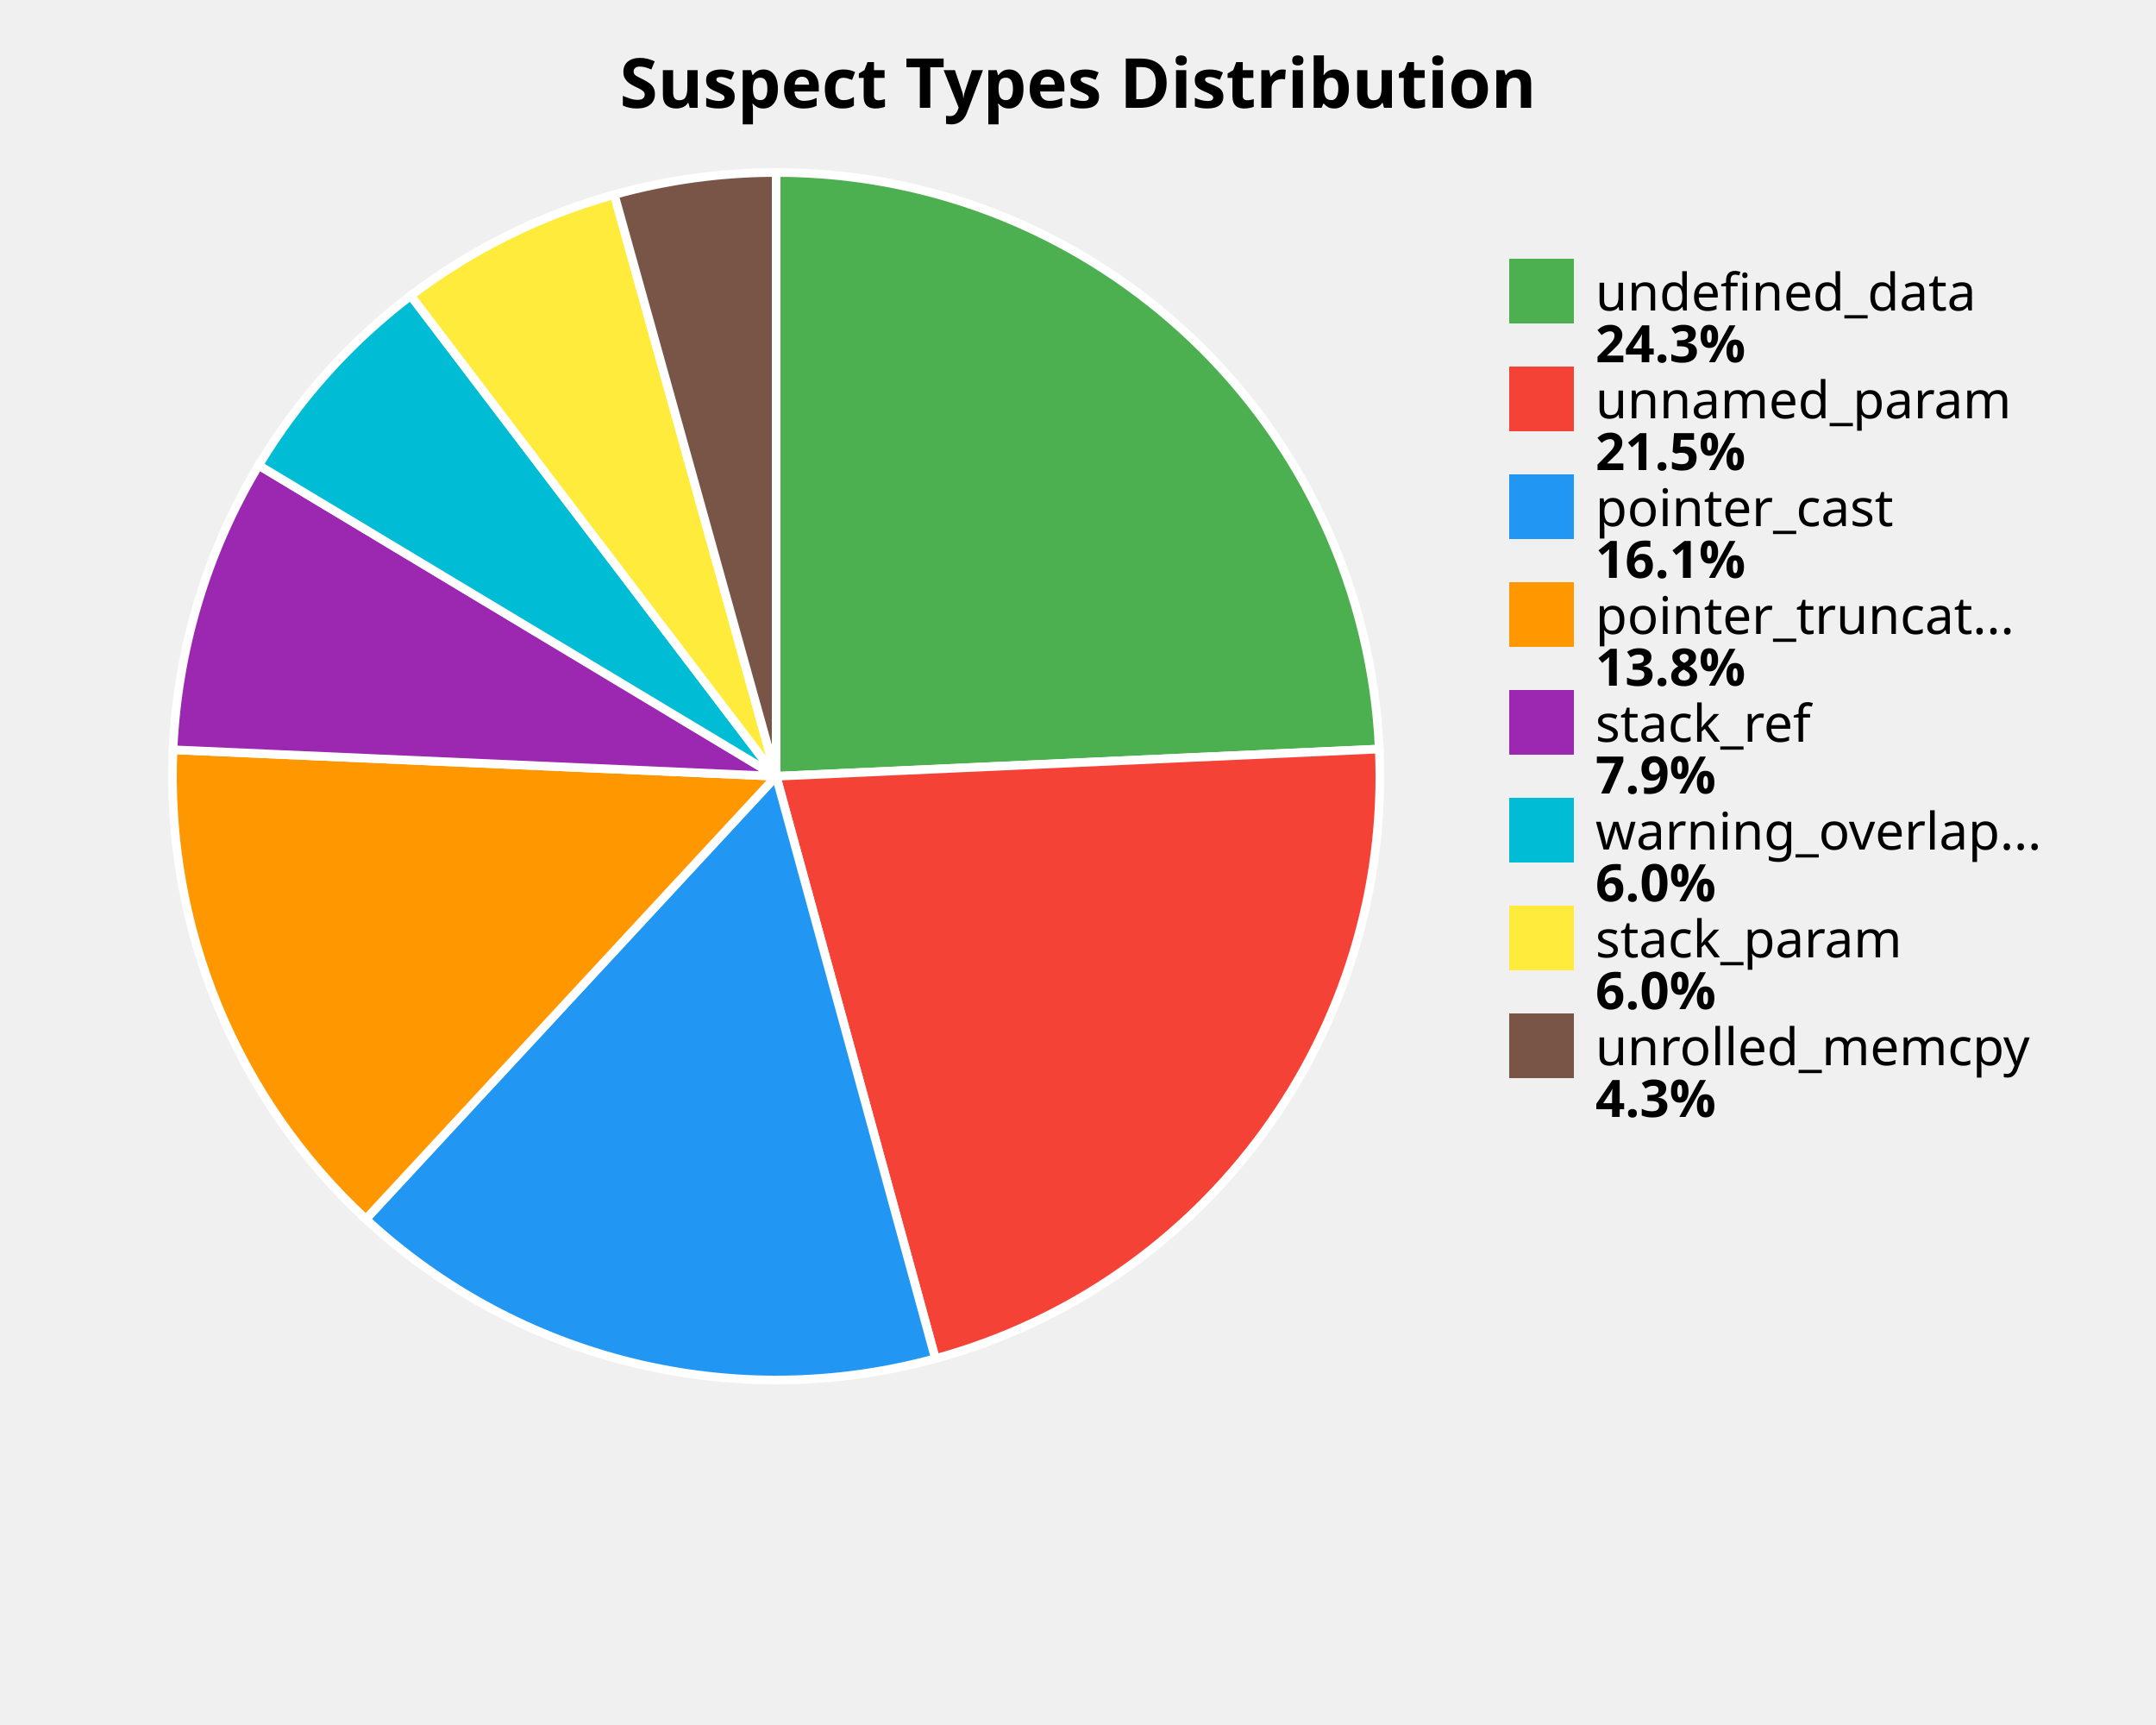
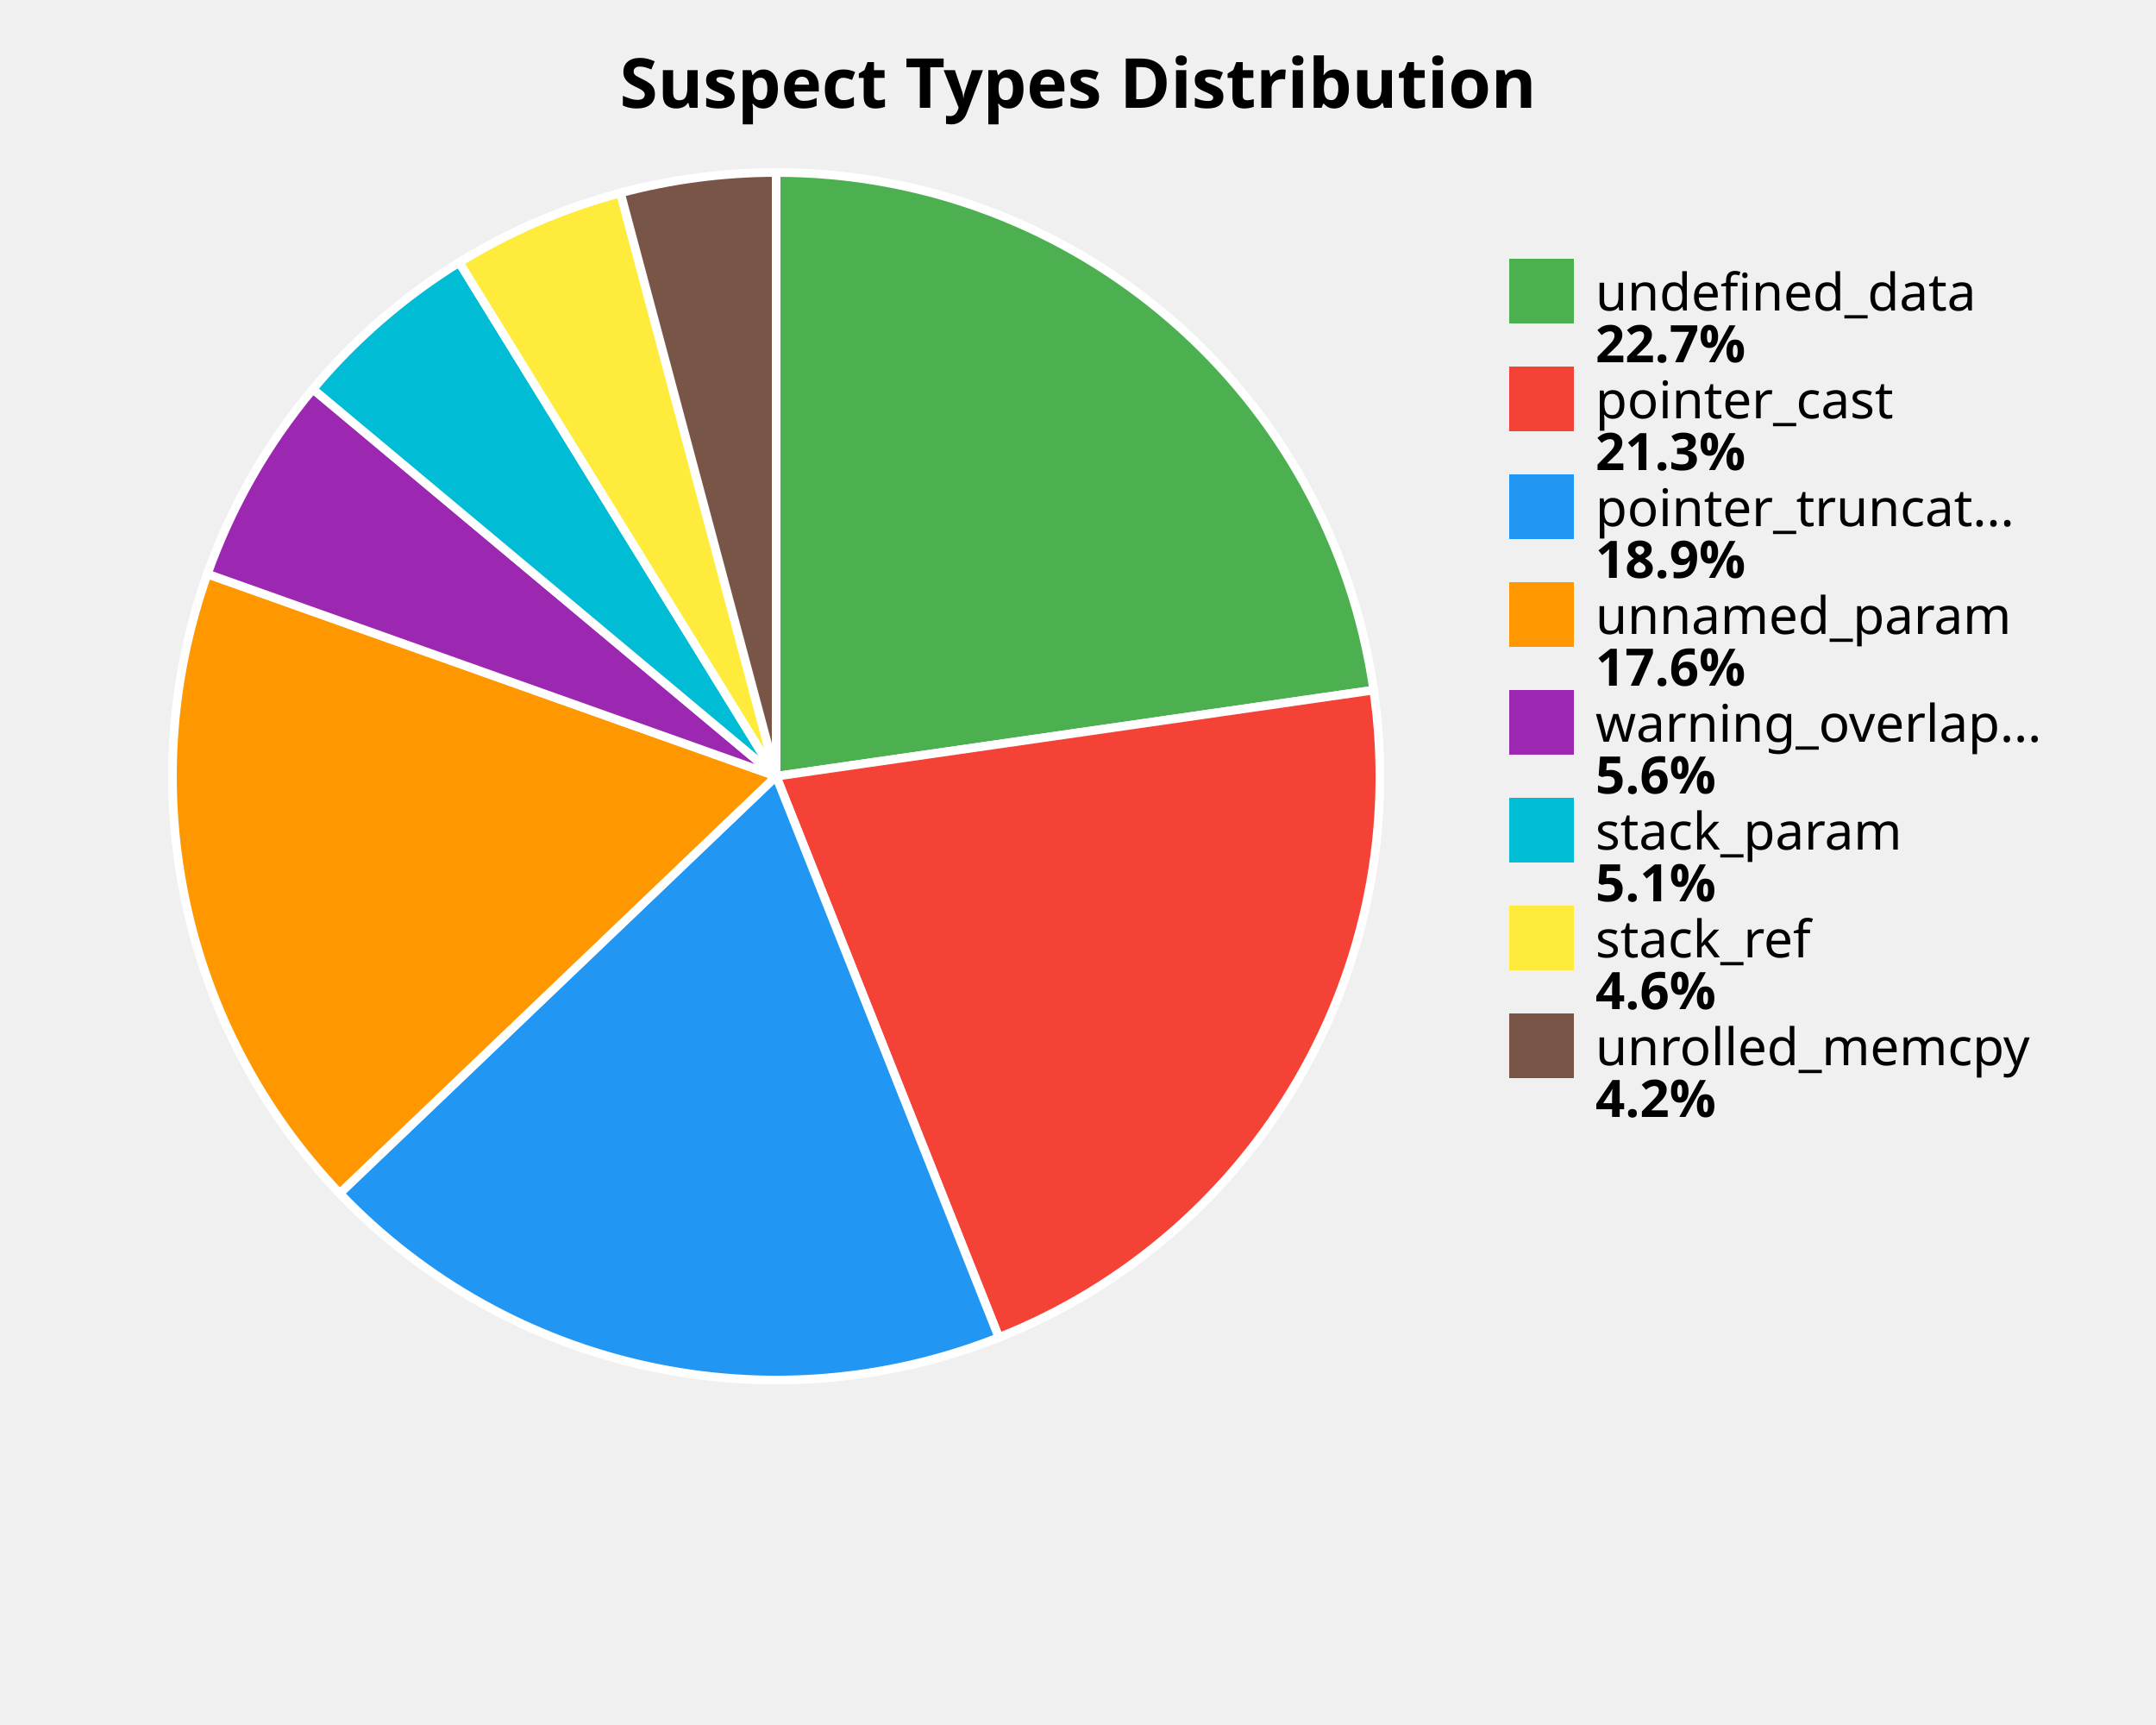
<svg xmlns="http://www.w3.org/2000/svg" width="500" height="400" viewBox="0 0 500 400">
  <style>
    .title { font: bold 16px sans-serif; }
    .label { font: 12px sans-serif; }
    .value { font: bold 12px sans-serif; }
  </style>
  <rect width="100%%" height="100%%" fill="white" />
  <text x="250" y="25" class="title" text-anchor="middle">Suspect Types Distribution</text>
-   <path d="M 180,180 L 180.00,40.00 A 140,140 0 0,1 319.86,173.69 Z" fill="#4CAF50" stroke="white" stroke-width="2" />
-   <path d="M 180,180 L 319.86,173.69 A 140,140 0 0,1 216.93,315.04 Z" fill="#F44336" stroke="white" stroke-width="2" />
-   <path d="M 180,180 L 216.93,315.04 A 140,140 0 0,1 84.85,282.69 Z" fill="#2196F3" stroke="white" stroke-width="2" />
-   <path d="M 180,180 L 84.85,282.69 A 140,140 0 0,1 40.13,173.86 Z" fill="#FF9800" stroke="white" stroke-width="2" />
-   <path d="M 180,180 L 40.13,173.86 A 140,140 0 0,1 59.99,107.90 Z" fill="#9C27B0" stroke="white" stroke-width="2" />
-   <path d="M 180,180 L 59.99,107.90 A 140,140 0 0,1 95.26,68.56 Z" fill="#00BCD4" stroke="white" stroke-width="2" />
-   <path d="M 180,180 L 95.26,68.56 A 140,140 0 0,1 142.46,45.13 Z" fill="#FFEB3B" stroke="white" stroke-width="2" />
-   <path d="M 180,180 L 142.46,45.13 A 140,140 0 0,1 180.00,40.00 Z" fill="#795548" stroke="white" stroke-width="2" />
+   <path d="M 180,180 L 180.00,40.00 A 140,140 0 0,1 318.57,160.02 Z" fill="#4CAF50" stroke="white" stroke-width="2" />
+   <path d="M 180,180 L 318.57,160.02 A 140,140 0 0,1 231.65,310.13 Z" fill="#F44336" stroke="white" stroke-width="2" />
+   <path d="M 180,180 L 231.65,310.13 A 140,140 0 0,1 78.78,276.72 Z" fill="#2196F3" stroke="white" stroke-width="2" />
+   <path d="M 180,180 L 78.78,276.72 A 140,140 0 0,1 48.09,133.10 Z" fill="#FF9800" stroke="white" stroke-width="2" />
+   <path d="M 180,180 L 48.09,133.10 A 140,140 0 0,1 72.57,90.23 Z" fill="#9C27B0" stroke="white" stroke-width="2" />
+   <path d="M 180,180 L 72.57,90.23 A 140,140 0 0,1 106.50,60.85 Z" fill="#00BCD4" stroke="white" stroke-width="2" />
+   <path d="M 180,180 L 106.50,60.85 A 140,140 0 0,1 143.89,44.74 Z" fill="#FFEB3B" stroke="white" stroke-width="2" />
+   <path d="M 180,180 L 143.89,44.74 A 140,140 0 0,1 180.00,40.00 Z" fill="#795548" stroke="white" stroke-width="2" />
  <rect x="350" y="60" width="15" height="15" fill="#4CAF50" />
  <text x="370" y="72" class="label">undefined_data</text>
-   <text x="370" y="84" class="value">24.3%</text>
+   <text x="370" y="84" class="value">22.7%</text>
  <rect x="350" y="85" width="15" height="15" fill="#F44336" />
-   <text x="370" y="97" class="label">unnamed_param</text>
-   <text x="370" y="109" class="value">21.5%</text>
+   <text x="370" y="97" class="label">pointer_cast</text>
+   <text x="370" y="109" class="value">21.3%</text>
  <rect x="350" y="110" width="15" height="15" fill="#2196F3" />
-   <text x="370" y="122" class="label">pointer_cast</text>
-   <text x="370" y="134" class="value">16.1%</text>
+   <text x="370" y="122" class="label">pointer_truncat...</text>
+   <text x="370" y="134" class="value">18.9%</text>
  <rect x="350" y="135" width="15" height="15" fill="#FF9800" />
-   <text x="370" y="147" class="label">pointer_truncat...</text>
-   <text x="370" y="159" class="value">13.8%</text>
+   <text x="370" y="147" class="label">unnamed_param</text>
+   <text x="370" y="159" class="value">17.6%</text>
  <rect x="350" y="160" width="15" height="15" fill="#9C27B0" />
-   <text x="370" y="172" class="label">stack_ref</text>
-   <text x="370" y="184" class="value">7.9%</text>
+   <text x="370" y="172" class="label">warning_overlap...</text>
+   <text x="370" y="184" class="value">5.6%</text>
  <rect x="350" y="185" width="15" height="15" fill="#00BCD4" />
-   <text x="370" y="197" class="label">warning_overlap...</text>
-   <text x="370" y="209" class="value">6.0%</text>
+   <text x="370" y="197" class="label">stack_param</text>
+   <text x="370" y="209" class="value">5.1%</text>
  <rect x="350" y="210" width="15" height="15" fill="#FFEB3B" />
-   <text x="370" y="222" class="label">stack_param</text>
-   <text x="370" y="234" class="value">6.0%</text>
+   <text x="370" y="222" class="label">stack_ref</text>
+   <text x="370" y="234" class="value">4.6%</text>
  <rect x="350" y="235" width="15" height="15" fill="#795548" />
  <text x="370" y="247" class="label">unrolled_memcpy</text>
-   <text x="370" y="259" class="value">4.3%</text>
+   <text x="370" y="259" class="value">4.2%</text>
</svg>
